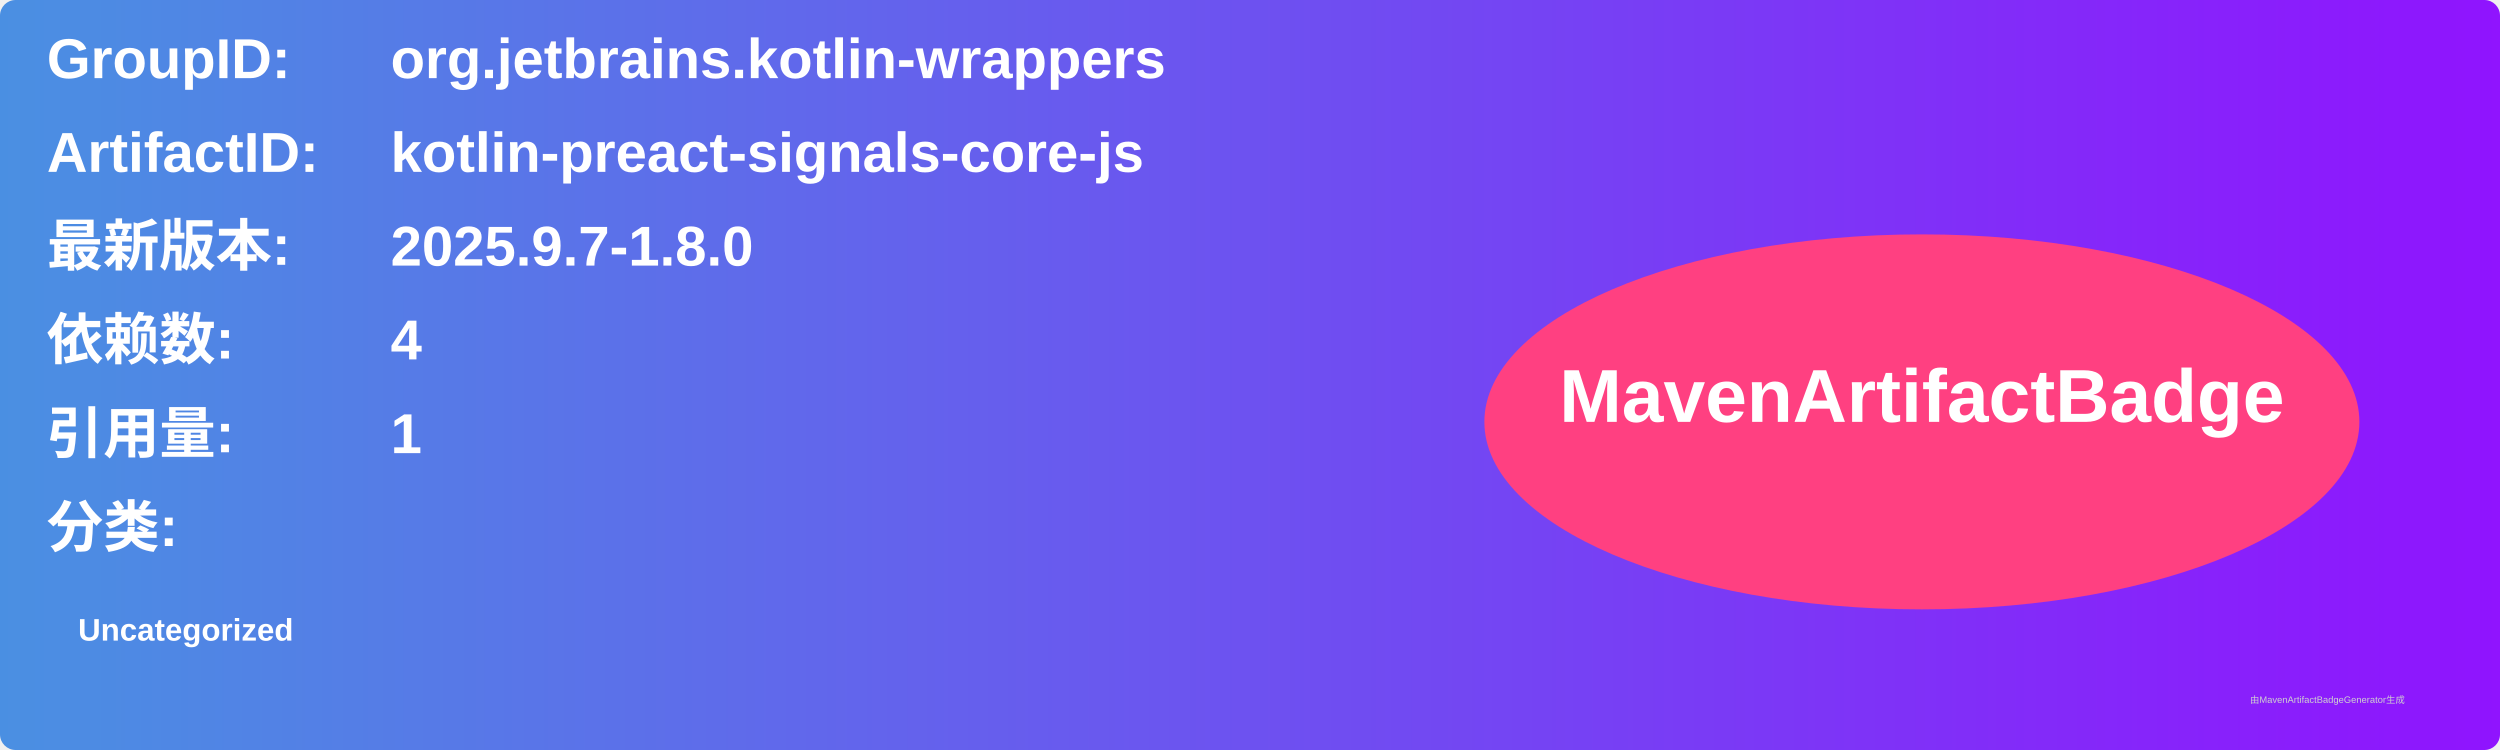
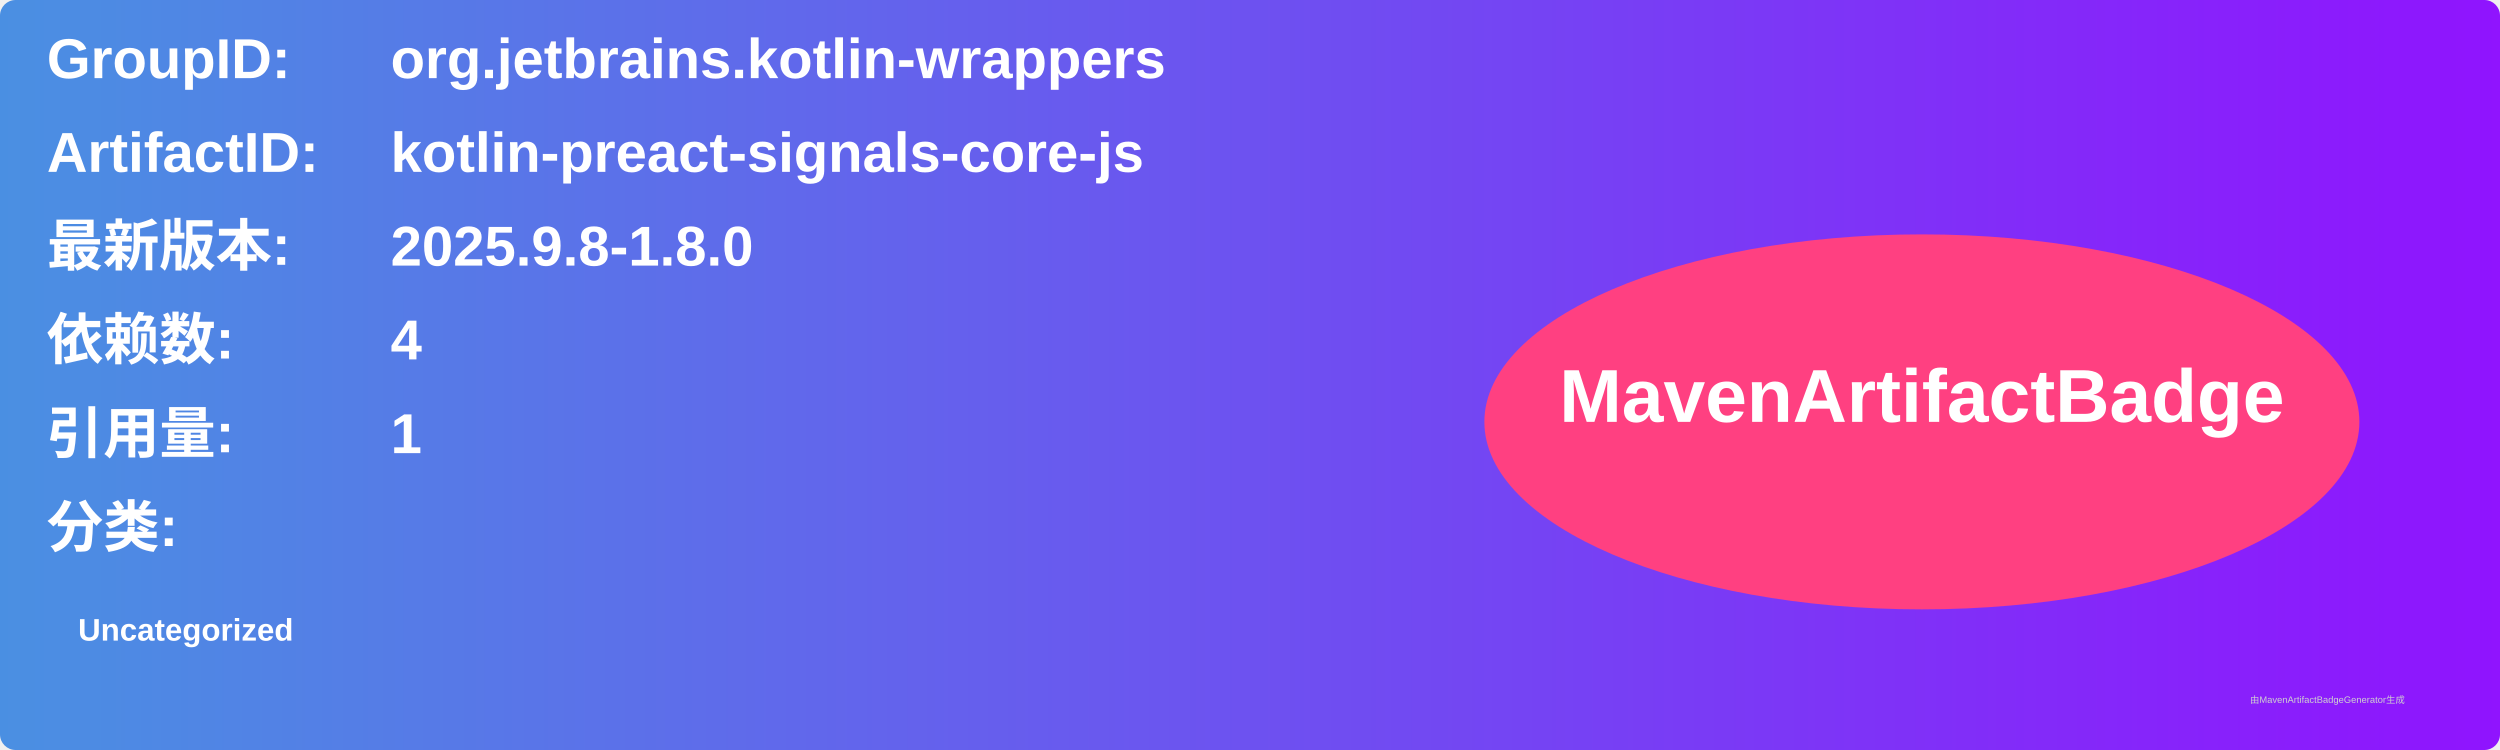
<svg xmlns="http://www.w3.org/2000/svg" width="800" height="240" viewBox="0 0 800 240">
  <linearGradient id="grad" x1="0%" y1="0%" x2="100%" y2="0%">
    <stop offset="0%" stop-color="#4a90e2" />
    <stop offset="100%" stop-color="#9013fe" />
  </linearGradient>
  <rect width="100%" height="100%" rx="5" ry="5" fill="url(#grad)" />
  <g transform="translate(15, 15)">
    <text x="0" y="10" font-family="Arial" font-size="18" fill="white" font-weight="bold" width="260">GroupID:</text>
    <text x="110" y="10" font-family="Arial" font-size="18" fill="white" font-weight="bold" width="460">org.jetbrains.kotlin-wrappers</text>
    <text x="0" y="40" font-family="Arial" font-size="18" fill="white" font-weight="bold" width="260">ArtifactID:</text>
    <text x="110" y="40" font-family="Arial" font-size="18" fill="white" font-weight="bold" width="460">kotlin-preact-signals-core-js</text>
    <text x="0" y="70" font-family="Arial" font-size="18" fill="white" font-weight="bold">最新版本:</text>
    <text x="110" y="70" font-family="Arial" font-size="18" fill="white" font-weight="bold">
-       <tspan font-weight="bold">2025.9.7-1.8.0</tspan>
+       <tspan font-weight="bold">2025.9.8-1.8.0</tspan>
    </text>
    <text x="0" y="100" font-family="Arial" font-size="18" fill="white" font-weight="bold">依赖数: </text>
    <text x="110" y="100" font-family="Arial" font-size="18" fill="white">
      <tspan font-weight="bold">4</tspan>
    </text>
    <text x="0" y="130" font-family="Arial" font-size="18" fill="white" font-weight="bold">引用量: </text>
    <text x="110" y="130" font-family="Arial" font-size="18" fill="white">
      <tspan font-weight="bold">1</tspan>
    </text>
    <text x="0" y="160" font-family="Arial" font-size="18" fill="white" font-weight="bold">分类:</text>
    <text x="10" y="190" font-family="Arial" font-size="10" fill="white">
      <tspan font-weight="bold">Uncategorized</tspan>
    </text>
    <ellipse cx="600" cy="120" rx="140" ry="60" fill="#ff4081" />
    <text x="600" y="120" text-anchor="middle" font-family="Arial" font-size="24" fill="white" font-weight="bold">MavenArtifactBadge</text>
  </g>
  <text x="720" y="225" font-family="Arial" font-size="3" fill="#d0d0d0">由MavenArtifactBadgeGenerator生成</text>
</svg>
